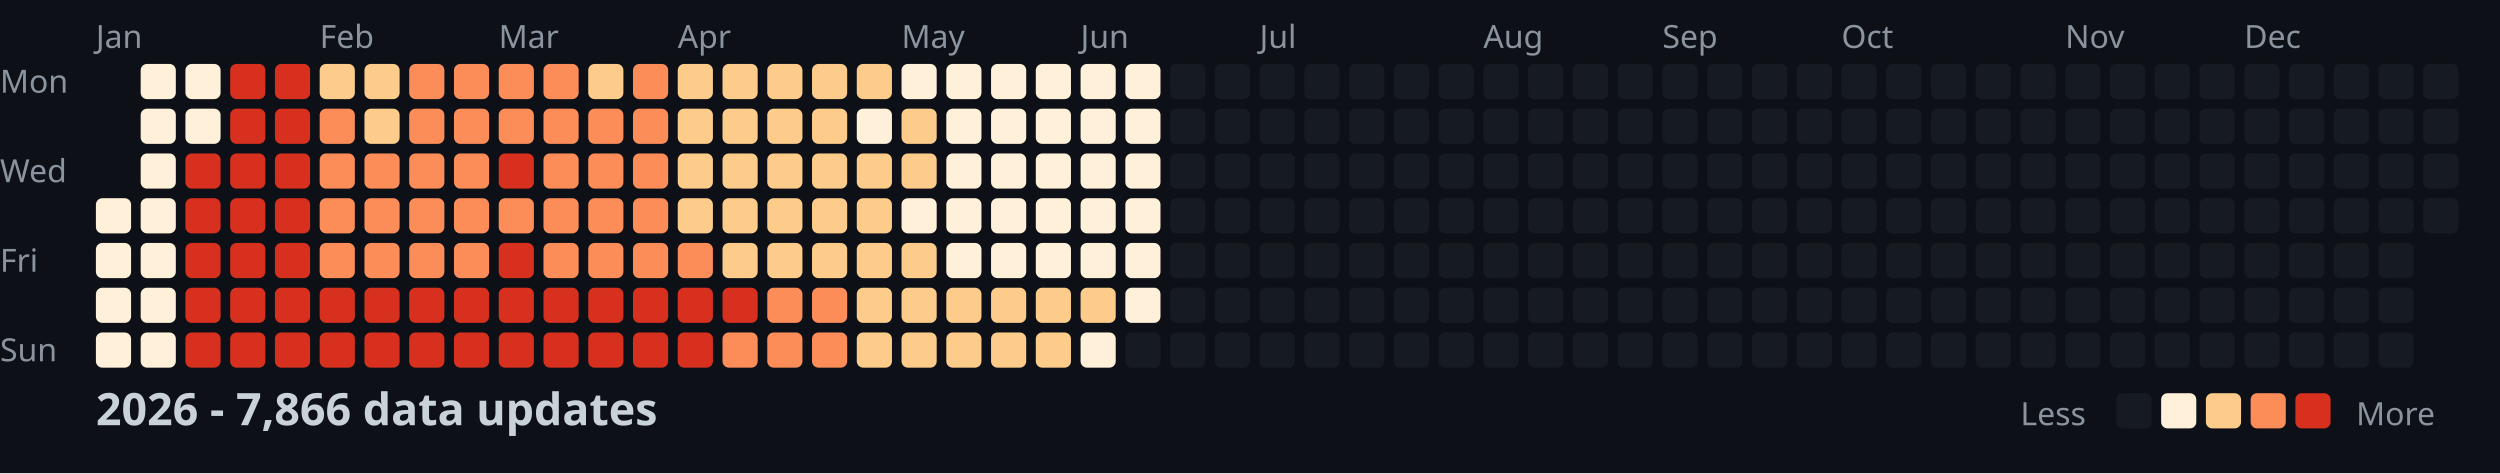
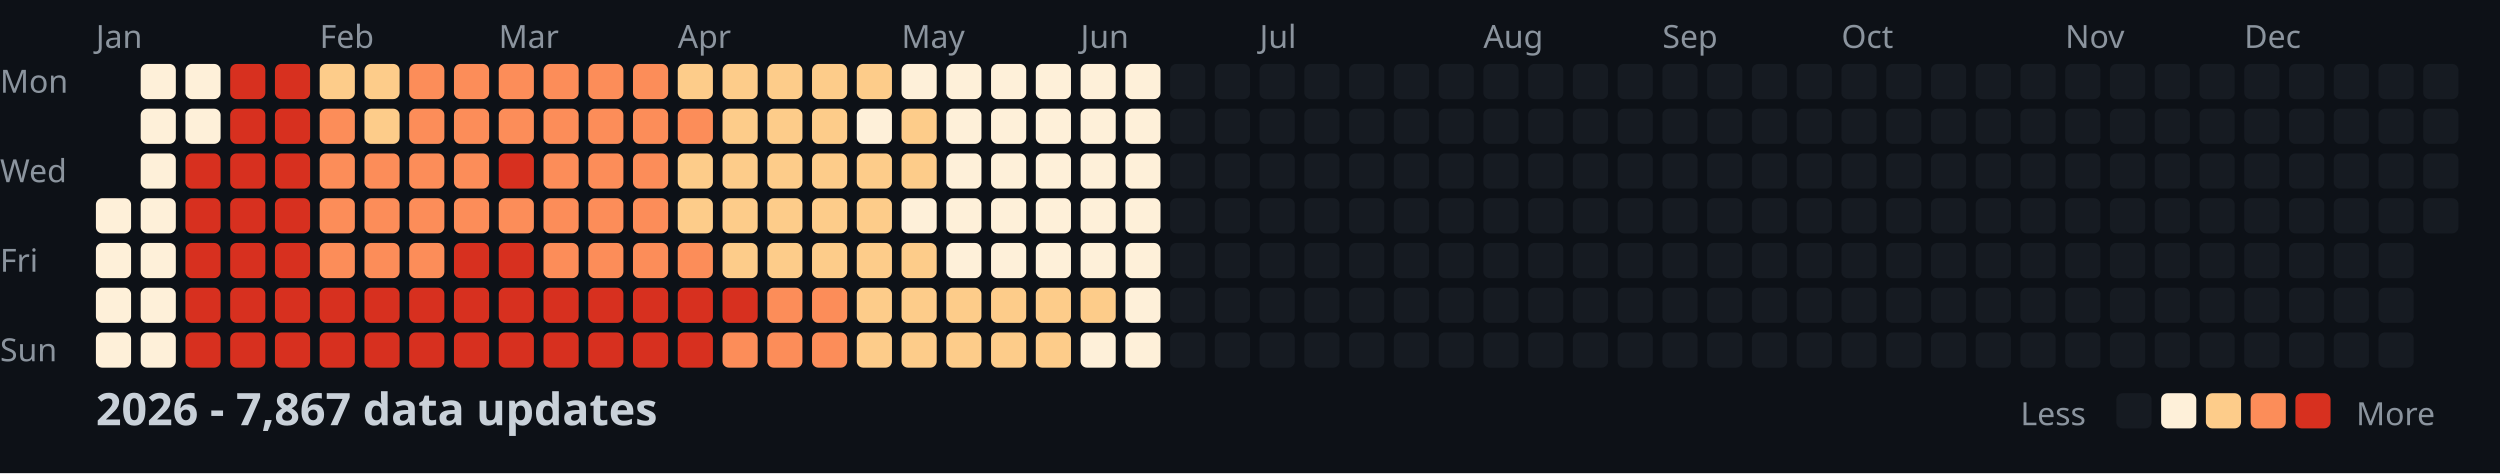
<svg xmlns="http://www.w3.org/2000/svg" width="782" height="148">
  <style>
    .month { font: 10px sans-serif; fill: #8b949e; }
    .day { font: 10px sans-serif; fill: #8b949e; }
    .title { font: bold 14px sans-serif; fill: #c9d1d9; }
    .legend { font: 10px sans-serif; fill: #8b949e; }
  </style>
  <rect width="100%" height="100%" fill="#0d1117" />
  <text x="0" y="29" class="day">Mon</text>
  <text x="0" y="57" class="day">Wed</text>
  <text x="0" y="85" class="day">Fri</text>
  <text x="0" y="113" class="day">Sun</text>
  <text x="30" y="15" class="month">Jan</text>
  <text x="100" y="15" class="month">Feb</text>
  <text x="156" y="15" class="month">Mar</text>
  <text x="212" y="15" class="month">Apr</text>
  <text x="282" y="15" class="month">May</text>
  <text x="338" y="15" class="month">Jun</text>
  <text x="394" y="15" class="month">Jul</text>
  <text x="464" y="15" class="month">Aug</text>
  <text x="520" y="15" class="month">Sep</text>
  <text x="576" y="15" class="month">Oct</text>
  <text x="646" y="15" class="month">Nov</text>
  <text x="702" y="15" class="month">Dec</text>
  <rect x="30" y="62" width="11" height="11" fill="#fef0d9" rx="2" />
  <rect x="30" y="76" width="11" height="11" fill="#fef0d9" rx="2" />
  <rect x="30" y="90" width="11" height="11" fill="#fef0d9" rx="2" />
  <rect x="30" y="104" width="11" height="11" fill="#fef0d9" rx="2" />
  <rect x="44" y="20" width="11" height="11" fill="#fef0d9" rx="2" />
  <rect x="44" y="34" width="11" height="11" fill="#fef0d9" rx="2" />
  <rect x="44" y="48" width="11" height="11" fill="#fef0d9" rx="2" />
  <rect x="44" y="62" width="11" height="11" fill="#fef0d9" rx="2" />
  <rect x="44" y="76" width="11" height="11" fill="#fef0d9" rx="2" />
  <rect x="44" y="90" width="11" height="11" fill="#fef0d9" rx="2" />
  <rect x="44" y="104" width="11" height="11" fill="#fef0d9" rx="2" />
  <rect x="58" y="20" width="11" height="11" fill="#fef0d9" rx="2" />
  <rect x="58" y="34" width="11" height="11" fill="#fef0d9" rx="2" />
  <rect x="58" y="48" width="11" height="11" fill="#d7301f" rx="2" />
  <rect x="58" y="62" width="11" height="11" fill="#d7301f" rx="2" />
  <rect x="58" y="76" width="11" height="11" fill="#d7301f" rx="2" />
  <rect x="58" y="90" width="11" height="11" fill="#d7301f" rx="2" />
  <rect x="58" y="104" width="11" height="11" fill="#d7301f" rx="2" />
  <rect x="72" y="20" width="11" height="11" fill="#d7301f" rx="2" />
  <rect x="72" y="34" width="11" height="11" fill="#d7301f" rx="2" />
  <rect x="72" y="48" width="11" height="11" fill="#d7301f" rx="2" />
  <rect x="72" y="62" width="11" height="11" fill="#d7301f" rx="2" />
  <rect x="72" y="76" width="11" height="11" fill="#d7301f" rx="2" />
  <rect x="72" y="90" width="11" height="11" fill="#d7301f" rx="2" />
  <rect x="72" y="104" width="11" height="11" fill="#d7301f" rx="2" />
  <rect x="86" y="20" width="11" height="11" fill="#d7301f" rx="2" />
  <rect x="86" y="34" width="11" height="11" fill="#d7301f" rx="2" />
  <rect x="86" y="48" width="11" height="11" fill="#d7301f" rx="2" />
  <rect x="86" y="62" width="11" height="11" fill="#d7301f" rx="2" />
  <rect x="86" y="76" width="11" height="11" fill="#d7301f" rx="2" />
  <rect x="86" y="90" width="11" height="11" fill="#d7301f" rx="2" />
  <rect x="86" y="104" width="11" height="11" fill="#d7301f" rx="2" />
  <rect x="100" y="20" width="11" height="11" fill="#fdcc8a" rx="2" />
  <rect x="100" y="34" width="11" height="11" fill="#fc8d59" rx="2" />
  <rect x="100" y="48" width="11" height="11" fill="#fc8d59" rx="2" />
  <rect x="100" y="62" width="11" height="11" fill="#fc8d59" rx="2" />
  <rect x="100" y="76" width="11" height="11" fill="#fc8d59" rx="2" />
  <rect x="100" y="90" width="11" height="11" fill="#d7301f" rx="2" />
  <rect x="100" y="104" width="11" height="11" fill="#d7301f" rx="2" />
  <rect x="114" y="20" width="11" height="11" fill="#fdcc8a" rx="2" />
  <rect x="114" y="34" width="11" height="11" fill="#fdcc8a" rx="2" />
  <rect x="114" y="48" width="11" height="11" fill="#fc8d59" rx="2" />
  <rect x="114" y="62" width="11" height="11" fill="#fc8d59" rx="2" />
  <rect x="114" y="76" width="11" height="11" fill="#fc8d59" rx="2" />
  <rect x="114" y="90" width="11" height="11" fill="#d7301f" rx="2" />
  <rect x="114" y="104" width="11" height="11" fill="#d7301f" rx="2" />
  <rect x="128" y="20" width="11" height="11" fill="#fc8d59" rx="2" />
  <rect x="128" y="34" width="11" height="11" fill="#fc8d59" rx="2" />
  <rect x="128" y="48" width="11" height="11" fill="#fc8d59" rx="2" />
  <rect x="128" y="62" width="11" height="11" fill="#fc8d59" rx="2" />
  <rect x="128" y="76" width="11" height="11" fill="#fc8d59" rx="2" />
  <rect x="128" y="90" width="11" height="11" fill="#d7301f" rx="2" />
  <rect x="128" y="104" width="11" height="11" fill="#d7301f" rx="2" />
  <rect x="142" y="20" width="11" height="11" fill="#fc8d59" rx="2" />
  <rect x="142" y="34" width="11" height="11" fill="#fc8d59" rx="2" />
  <rect x="142" y="48" width="11" height="11" fill="#fc8d59" rx="2" />
  <rect x="142" y="62" width="11" height="11" fill="#fc8d59" rx="2" />
-   <rect x="142" y="76" width="11" height="11" fill="#fc8d59" rx="2" />
+   <rect x="142" y="76" width="11" height="11" fill="#d7301f" rx="2" />
  <rect x="142" y="90" width="11" height="11" fill="#d7301f" rx="2" />
  <rect x="142" y="104" width="11" height="11" fill="#d7301f" rx="2" />
  <rect x="156" y="20" width="11" height="11" fill="#fc8d59" rx="2" />
  <rect x="156" y="34" width="11" height="11" fill="#fc8d59" rx="2" />
  <rect x="156" y="48" width="11" height="11" fill="#d7301f" rx="2" />
  <rect x="156" y="62" width="11" height="11" fill="#fc8d59" rx="2" />
  <rect x="156" y="76" width="11" height="11" fill="#d7301f" rx="2" />
  <rect x="156" y="90" width="11" height="11" fill="#d7301f" rx="2" />
  <rect x="156" y="104" width="11" height="11" fill="#d7301f" rx="2" />
  <rect x="170" y="20" width="11" height="11" fill="#fc8d59" rx="2" />
  <rect x="170" y="34" width="11" height="11" fill="#fc8d59" rx="2" />
  <rect x="170" y="48" width="11" height="11" fill="#fc8d59" rx="2" />
  <rect x="170" y="62" width="11" height="11" fill="#fc8d59" rx="2" />
  <rect x="170" y="76" width="11" height="11" fill="#fc8d59" rx="2" />
  <rect x="170" y="90" width="11" height="11" fill="#d7301f" rx="2" />
  <rect x="170" y="104" width="11" height="11" fill="#d7301f" rx="2" />
-   <rect x="184" y="20" width="11" height="11" fill="#fdcc8a" rx="2" />
+   <rect x="184" y="20" width="11" height="11" fill="#fc8d59" rx="2" />
  <rect x="184" y="34" width="11" height="11" fill="#fc8d59" rx="2" />
  <rect x="184" y="48" width="11" height="11" fill="#fc8d59" rx="2" />
  <rect x="184" y="62" width="11" height="11" fill="#fc8d59" rx="2" />
  <rect x="184" y="76" width="11" height="11" fill="#fc8d59" rx="2" />
  <rect x="184" y="90" width="11" height="11" fill="#d7301f" rx="2" />
  <rect x="184" y="104" width="11" height="11" fill="#d7301f" rx="2" />
  <rect x="198" y="20" width="11" height="11" fill="#fc8d59" rx="2" />
  <rect x="198" y="34" width="11" height="11" fill="#fc8d59" rx="2" />
  <rect x="198" y="48" width="11" height="11" fill="#fc8d59" rx="2" />
  <rect x="198" y="62" width="11" height="11" fill="#fc8d59" rx="2" />
  <rect x="198" y="76" width="11" height="11" fill="#fc8d59" rx="2" />
  <rect x="198" y="90" width="11" height="11" fill="#d7301f" rx="2" />
  <rect x="198" y="104" width="11" height="11" fill="#d7301f" rx="2" />
  <rect x="212" y="20" width="11" height="11" fill="#fdcc8a" rx="2" />
-   <rect x="212" y="34" width="11" height="11" fill="#fdcc8a" rx="2" />
+   <rect x="212" y="34" width="11" height="11" fill="#fc8d59" rx="2" />
  <rect x="212" y="48" width="11" height="11" fill="#fdcc8a" rx="2" />
  <rect x="212" y="62" width="11" height="11" fill="#fdcc8a" rx="2" />
  <rect x="212" y="76" width="11" height="11" fill="#fc8d59" rx="2" />
  <rect x="212" y="90" width="11" height="11" fill="#d7301f" rx="2" />
  <rect x="212" y="104" width="11" height="11" fill="#d7301f" rx="2" />
  <rect x="226" y="20" width="11" height="11" fill="#fdcc8a" rx="2" />
  <rect x="226" y="34" width="11" height="11" fill="#fdcc8a" rx="2" />
  <rect x="226" y="48" width="11" height="11" fill="#fdcc8a" rx="2" />
  <rect x="226" y="62" width="11" height="11" fill="#fdcc8a" rx="2" />
  <rect x="226" y="76" width="11" height="11" fill="#fdcc8a" rx="2" />
  <rect x="226" y="90" width="11" height="11" fill="#d7301f" rx="2" />
  <rect x="226" y="104" width="11" height="11" fill="#fc8d59" rx="2" />
  <rect x="240" y="20" width="11" height="11" fill="#fdcc8a" rx="2" />
  <rect x="240" y="34" width="11" height="11" fill="#fdcc8a" rx="2" />
  <rect x="240" y="48" width="11" height="11" fill="#fdcc8a" rx="2" />
  <rect x="240" y="62" width="11" height="11" fill="#fdcc8a" rx="2" />
  <rect x="240" y="76" width="11" height="11" fill="#fdcc8a" rx="2" />
  <rect x="240" y="90" width="11" height="11" fill="#fc8d59" rx="2" />
  <rect x="240" y="104" width="11" height="11" fill="#fc8d59" rx="2" />
  <rect x="254" y="20" width="11" height="11" fill="#fdcc8a" rx="2" />
  <rect x="254" y="34" width="11" height="11" fill="#fdcc8a" rx="2" />
  <rect x="254" y="48" width="11" height="11" fill="#fdcc8a" rx="2" />
  <rect x="254" y="62" width="11" height="11" fill="#fdcc8a" rx="2" />
  <rect x="254" y="76" width="11" height="11" fill="#fdcc8a" rx="2" />
  <rect x="254" y="90" width="11" height="11" fill="#fc8d59" rx="2" />
  <rect x="254" y="104" width="11" height="11" fill="#fc8d59" rx="2" />
  <rect x="268" y="20" width="11" height="11" fill="#fdcc8a" rx="2" />
  <rect x="268" y="34" width="11" height="11" fill="#fef0d9" rx="2" />
  <rect x="268" y="48" width="11" height="11" fill="#fdcc8a" rx="2" />
  <rect x="268" y="62" width="11" height="11" fill="#fdcc8a" rx="2" />
  <rect x="268" y="76" width="11" height="11" fill="#fdcc8a" rx="2" />
  <rect x="268" y="90" width="11" height="11" fill="#fdcc8a" rx="2" />
  <rect x="268" y="104" width="11" height="11" fill="#fdcc8a" rx="2" />
  <rect x="282" y="20" width="11" height="11" fill="#fef0d9" rx="2" />
  <rect x="282" y="34" width="11" height="11" fill="#fdcc8a" rx="2" />
  <rect x="282" y="48" width="11" height="11" fill="#fdcc8a" rx="2" />
  <rect x="282" y="62" width="11" height="11" fill="#fef0d9" rx="2" />
  <rect x="282" y="76" width="11" height="11" fill="#fdcc8a" rx="2" />
  <rect x="282" y="90" width="11" height="11" fill="#fdcc8a" rx="2" />
  <rect x="282" y="104" width="11" height="11" fill="#fdcc8a" rx="2" />
  <rect x="296" y="20" width="11" height="11" fill="#fef0d9" rx="2" />
  <rect x="296" y="34" width="11" height="11" fill="#fef0d9" rx="2" />
  <rect x="296" y="48" width="11" height="11" fill="#fef0d9" rx="2" />
  <rect x="296" y="62" width="11" height="11" fill="#fef0d9" rx="2" />
  <rect x="296" y="76" width="11" height="11" fill="#fef0d9" rx="2" />
  <rect x="296" y="90" width="11" height="11" fill="#fdcc8a" rx="2" />
  <rect x="296" y="104" width="11" height="11" fill="#fdcc8a" rx="2" />
  <rect x="310" y="20" width="11" height="11" fill="#fef0d9" rx="2" />
  <rect x="310" y="34" width="11" height="11" fill="#fef0d9" rx="2" />
  <rect x="310" y="48" width="11" height="11" fill="#fef0d9" rx="2" />
  <rect x="310" y="62" width="11" height="11" fill="#fef0d9" rx="2" />
  <rect x="310" y="76" width="11" height="11" fill="#fef0d9" rx="2" />
  <rect x="310" y="90" width="11" height="11" fill="#fdcc8a" rx="2" />
  <rect x="310" y="104" width="11" height="11" fill="#fdcc8a" rx="2" />
  <rect x="324" y="20" width="11" height="11" fill="#fef0d9" rx="2" />
  <rect x="324" y="34" width="11" height="11" fill="#fef0d9" rx="2" />
  <rect x="324" y="48" width="11" height="11" fill="#fef0d9" rx="2" />
  <rect x="324" y="62" width="11" height="11" fill="#fef0d9" rx="2" />
  <rect x="324" y="76" width="11" height="11" fill="#fef0d9" rx="2" />
  <rect x="324" y="90" width="11" height="11" fill="#fdcc8a" rx="2" />
  <rect x="324" y="104" width="11" height="11" fill="#fdcc8a" rx="2" />
  <rect x="338" y="20" width="11" height="11" fill="#fef0d9" rx="2" />
  <rect x="338" y="34" width="11" height="11" fill="#fef0d9" rx="2" />
  <rect x="338" y="48" width="11" height="11" fill="#fef0d9" rx="2" />
  <rect x="338" y="62" width="11" height="11" fill="#fef0d9" rx="2" />
  <rect x="338" y="76" width="11" height="11" fill="#fef0d9" rx="2" />
  <rect x="338" y="90" width="11" height="11" fill="#fdcc8a" rx="2" />
  <rect x="338" y="104" width="11" height="11" fill="#fef0d9" rx="2" />
  <rect x="352" y="20" width="11" height="11" fill="#fef0d9" rx="2" />
  <rect x="352" y="34" width="11" height="11" fill="#fef0d9" rx="2" />
  <rect x="352" y="48" width="11" height="11" fill="#fef0d9" rx="2" />
  <rect x="352" y="62" width="11" height="11" fill="#fef0d9" rx="2" />
  <rect x="352" y="76" width="11" height="11" fill="#fef0d9" rx="2" />
  <rect x="352" y="90" width="11" height="11" fill="#fef0d9" rx="2" />
-   <rect x="352" y="104" width="11" height="11" fill="#161b22" rx="2" />
+   <rect x="352" y="104" width="11" height="11" fill="#fef0d9" rx="2" />
  <rect x="366" y="20" width="11" height="11" fill="#161b22" rx="2" />
  <rect x="366" y="34" width="11" height="11" fill="#161b22" rx="2" />
  <rect x="366" y="48" width="11" height="11" fill="#161b22" rx="2" />
  <rect x="366" y="62" width="11" height="11" fill="#161b22" rx="2" />
  <rect x="366" y="76" width="11" height="11" fill="#161b22" rx="2" />
  <rect x="366" y="90" width="11" height="11" fill="#161b22" rx="2" />
  <rect x="366" y="104" width="11" height="11" fill="#161b22" rx="2" />
  <rect x="380" y="20" width="11" height="11" fill="#161b22" rx="2" />
  <rect x="380" y="34" width="11" height="11" fill="#161b22" rx="2" />
  <rect x="380" y="48" width="11" height="11" fill="#161b22" rx="2" />
  <rect x="380" y="62" width="11" height="11" fill="#161b22" rx="2" />
  <rect x="380" y="76" width="11" height="11" fill="#161b22" rx="2" />
  <rect x="380" y="90" width="11" height="11" fill="#161b22" rx="2" />
  <rect x="380" y="104" width="11" height="11" fill="#161b22" rx="2" />
  <rect x="394" y="20" width="11" height="11" fill="#161b22" rx="2" />
  <rect x="394" y="34" width="11" height="11" fill="#161b22" rx="2" />
  <rect x="394" y="48" width="11" height="11" fill="#161b22" rx="2" />
  <rect x="394" y="62" width="11" height="11" fill="#161b22" rx="2" />
  <rect x="394" y="76" width="11" height="11" fill="#161b22" rx="2" />
  <rect x="394" y="90" width="11" height="11" fill="#161b22" rx="2" />
  <rect x="394" y="104" width="11" height="11" fill="#161b22" rx="2" />
  <rect x="408" y="20" width="11" height="11" fill="#161b22" rx="2" />
  <rect x="408" y="34" width="11" height="11" fill="#161b22" rx="2" />
  <rect x="408" y="48" width="11" height="11" fill="#161b22" rx="2" />
  <rect x="408" y="62" width="11" height="11" fill="#161b22" rx="2" />
  <rect x="408" y="76" width="11" height="11" fill="#161b22" rx="2" />
  <rect x="408" y="90" width="11" height="11" fill="#161b22" rx="2" />
  <rect x="408" y="104" width="11" height="11" fill="#161b22" rx="2" />
  <rect x="422" y="20" width="11" height="11" fill="#161b22" rx="2" />
  <rect x="422" y="34" width="11" height="11" fill="#161b22" rx="2" />
  <rect x="422" y="48" width="11" height="11" fill="#161b22" rx="2" />
  <rect x="422" y="62" width="11" height="11" fill="#161b22" rx="2" />
  <rect x="422" y="76" width="11" height="11" fill="#161b22" rx="2" />
  <rect x="422" y="90" width="11" height="11" fill="#161b22" rx="2" />
  <rect x="422" y="104" width="11" height="11" fill="#161b22" rx="2" />
  <rect x="436" y="20" width="11" height="11" fill="#161b22" rx="2" />
  <rect x="436" y="34" width="11" height="11" fill="#161b22" rx="2" />
  <rect x="436" y="48" width="11" height="11" fill="#161b22" rx="2" />
  <rect x="436" y="62" width="11" height="11" fill="#161b22" rx="2" />
  <rect x="436" y="76" width="11" height="11" fill="#161b22" rx="2" />
  <rect x="436" y="90" width="11" height="11" fill="#161b22" rx="2" />
  <rect x="436" y="104" width="11" height="11" fill="#161b22" rx="2" />
  <rect x="450" y="20" width="11" height="11" fill="#161b22" rx="2" />
  <rect x="450" y="34" width="11" height="11" fill="#161b22" rx="2" />
  <rect x="450" y="48" width="11" height="11" fill="#161b22" rx="2" />
  <rect x="450" y="62" width="11" height="11" fill="#161b22" rx="2" />
  <rect x="450" y="76" width="11" height="11" fill="#161b22" rx="2" />
  <rect x="450" y="90" width="11" height="11" fill="#161b22" rx="2" />
  <rect x="450" y="104" width="11" height="11" fill="#161b22" rx="2" />
  <rect x="464" y="20" width="11" height="11" fill="#161b22" rx="2" />
  <rect x="464" y="34" width="11" height="11" fill="#161b22" rx="2" />
  <rect x="464" y="48" width="11" height="11" fill="#161b22" rx="2" />
  <rect x="464" y="62" width="11" height="11" fill="#161b22" rx="2" />
  <rect x="464" y="76" width="11" height="11" fill="#161b22" rx="2" />
  <rect x="464" y="90" width="11" height="11" fill="#161b22" rx="2" />
  <rect x="464" y="104" width="11" height="11" fill="#161b22" rx="2" />
  <rect x="478" y="20" width="11" height="11" fill="#161b22" rx="2" />
  <rect x="478" y="34" width="11" height="11" fill="#161b22" rx="2" />
  <rect x="478" y="48" width="11" height="11" fill="#161b22" rx="2" />
  <rect x="478" y="62" width="11" height="11" fill="#161b22" rx="2" />
  <rect x="478" y="76" width="11" height="11" fill="#161b22" rx="2" />
  <rect x="478" y="90" width="11" height="11" fill="#161b22" rx="2" />
  <rect x="478" y="104" width="11" height="11" fill="#161b22" rx="2" />
  <rect x="492" y="20" width="11" height="11" fill="#161b22" rx="2" />
  <rect x="492" y="34" width="11" height="11" fill="#161b22" rx="2" />
  <rect x="492" y="48" width="11" height="11" fill="#161b22" rx="2" />
  <rect x="492" y="62" width="11" height="11" fill="#161b22" rx="2" />
  <rect x="492" y="76" width="11" height="11" fill="#161b22" rx="2" />
  <rect x="492" y="90" width="11" height="11" fill="#161b22" rx="2" />
  <rect x="492" y="104" width="11" height="11" fill="#161b22" rx="2" />
  <rect x="506" y="20" width="11" height="11" fill="#161b22" rx="2" />
  <rect x="506" y="34" width="11" height="11" fill="#161b22" rx="2" />
  <rect x="506" y="48" width="11" height="11" fill="#161b22" rx="2" />
  <rect x="506" y="62" width="11" height="11" fill="#161b22" rx="2" />
  <rect x="506" y="76" width="11" height="11" fill="#161b22" rx="2" />
  <rect x="506" y="90" width="11" height="11" fill="#161b22" rx="2" />
  <rect x="506" y="104" width="11" height="11" fill="#161b22" rx="2" />
  <rect x="520" y="20" width="11" height="11" fill="#161b22" rx="2" />
  <rect x="520" y="34" width="11" height="11" fill="#161b22" rx="2" />
  <rect x="520" y="48" width="11" height="11" fill="#161b22" rx="2" />
  <rect x="520" y="62" width="11" height="11" fill="#161b22" rx="2" />
  <rect x="520" y="76" width="11" height="11" fill="#161b22" rx="2" />
  <rect x="520" y="90" width="11" height="11" fill="#161b22" rx="2" />
  <rect x="520" y="104" width="11" height="11" fill="#161b22" rx="2" />
  <rect x="534" y="20" width="11" height="11" fill="#161b22" rx="2" />
  <rect x="534" y="34" width="11" height="11" fill="#161b22" rx="2" />
  <rect x="534" y="48" width="11" height="11" fill="#161b22" rx="2" />
  <rect x="534" y="62" width="11" height="11" fill="#161b22" rx="2" />
  <rect x="534" y="76" width="11" height="11" fill="#161b22" rx="2" />
  <rect x="534" y="90" width="11" height="11" fill="#161b22" rx="2" />
  <rect x="534" y="104" width="11" height="11" fill="#161b22" rx="2" />
  <rect x="548" y="20" width="11" height="11" fill="#161b22" rx="2" />
  <rect x="548" y="34" width="11" height="11" fill="#161b22" rx="2" />
  <rect x="548" y="48" width="11" height="11" fill="#161b22" rx="2" />
  <rect x="548" y="62" width="11" height="11" fill="#161b22" rx="2" />
  <rect x="548" y="76" width="11" height="11" fill="#161b22" rx="2" />
  <rect x="548" y="90" width="11" height="11" fill="#161b22" rx="2" />
  <rect x="548" y="104" width="11" height="11" fill="#161b22" rx="2" />
  <rect x="562" y="20" width="11" height="11" fill="#161b22" rx="2" />
  <rect x="562" y="34" width="11" height="11" fill="#161b22" rx="2" />
  <rect x="562" y="48" width="11" height="11" fill="#161b22" rx="2" />
  <rect x="562" y="62" width="11" height="11" fill="#161b22" rx="2" />
  <rect x="562" y="76" width="11" height="11" fill="#161b22" rx="2" />
  <rect x="562" y="90" width="11" height="11" fill="#161b22" rx="2" />
  <rect x="562" y="104" width="11" height="11" fill="#161b22" rx="2" />
  <rect x="576" y="20" width="11" height="11" fill="#161b22" rx="2" />
  <rect x="576" y="34" width="11" height="11" fill="#161b22" rx="2" />
  <rect x="576" y="48" width="11" height="11" fill="#161b22" rx="2" />
  <rect x="576" y="62" width="11" height="11" fill="#161b22" rx="2" />
  <rect x="576" y="76" width="11" height="11" fill="#161b22" rx="2" />
  <rect x="576" y="90" width="11" height="11" fill="#161b22" rx="2" />
  <rect x="576" y="104" width="11" height="11" fill="#161b22" rx="2" />
  <rect x="590" y="20" width="11" height="11" fill="#161b22" rx="2" />
  <rect x="590" y="34" width="11" height="11" fill="#161b22" rx="2" />
  <rect x="590" y="48" width="11" height="11" fill="#161b22" rx="2" />
  <rect x="590" y="62" width="11" height="11" fill="#161b22" rx="2" />
  <rect x="590" y="76" width="11" height="11" fill="#161b22" rx="2" />
  <rect x="590" y="90" width="11" height="11" fill="#161b22" rx="2" />
  <rect x="590" y="104" width="11" height="11" fill="#161b22" rx="2" />
  <rect x="604" y="20" width="11" height="11" fill="#161b22" rx="2" />
  <rect x="604" y="34" width="11" height="11" fill="#161b22" rx="2" />
  <rect x="604" y="48" width="11" height="11" fill="#161b22" rx="2" />
  <rect x="604" y="62" width="11" height="11" fill="#161b22" rx="2" />
  <rect x="604" y="76" width="11" height="11" fill="#161b22" rx="2" />
  <rect x="604" y="90" width="11" height="11" fill="#161b22" rx="2" />
  <rect x="604" y="104" width="11" height="11" fill="#161b22" rx="2" />
  <rect x="618" y="20" width="11" height="11" fill="#161b22" rx="2" />
  <rect x="618" y="34" width="11" height="11" fill="#161b22" rx="2" />
  <rect x="618" y="48" width="11" height="11" fill="#161b22" rx="2" />
  <rect x="618" y="62" width="11" height="11" fill="#161b22" rx="2" />
  <rect x="618" y="76" width="11" height="11" fill="#161b22" rx="2" />
  <rect x="618" y="90" width="11" height="11" fill="#161b22" rx="2" />
  <rect x="618" y="104" width="11" height="11" fill="#161b22" rx="2" />
  <rect x="632" y="20" width="11" height="11" fill="#161b22" rx="2" />
  <rect x="632" y="34" width="11" height="11" fill="#161b22" rx="2" />
  <rect x="632" y="48" width="11" height="11" fill="#161b22" rx="2" />
  <rect x="632" y="62" width="11" height="11" fill="#161b22" rx="2" />
  <rect x="632" y="76" width="11" height="11" fill="#161b22" rx="2" />
  <rect x="632" y="90" width="11" height="11" fill="#161b22" rx="2" />
  <rect x="632" y="104" width="11" height="11" fill="#161b22" rx="2" />
  <rect x="646" y="20" width="11" height="11" fill="#161b22" rx="2" />
  <rect x="646" y="34" width="11" height="11" fill="#161b22" rx="2" />
  <rect x="646" y="48" width="11" height="11" fill="#161b22" rx="2" />
  <rect x="646" y="62" width="11" height="11" fill="#161b22" rx="2" />
  <rect x="646" y="76" width="11" height="11" fill="#161b22" rx="2" />
  <rect x="646" y="90" width="11" height="11" fill="#161b22" rx="2" />
  <rect x="646" y="104" width="11" height="11" fill="#161b22" rx="2" />
  <rect x="660" y="20" width="11" height="11" fill="#161b22" rx="2" />
  <rect x="660" y="34" width="11" height="11" fill="#161b22" rx="2" />
  <rect x="660" y="48" width="11" height="11" fill="#161b22" rx="2" />
  <rect x="660" y="62" width="11" height="11" fill="#161b22" rx="2" />
  <rect x="660" y="76" width="11" height="11" fill="#161b22" rx="2" />
  <rect x="660" y="90" width="11" height="11" fill="#161b22" rx="2" />
  <rect x="660" y="104" width="11" height="11" fill="#161b22" rx="2" />
  <rect x="674" y="20" width="11" height="11" fill="#161b22" rx="2" />
  <rect x="674" y="34" width="11" height="11" fill="#161b22" rx="2" />
  <rect x="674" y="48" width="11" height="11" fill="#161b22" rx="2" />
  <rect x="674" y="62" width="11" height="11" fill="#161b22" rx="2" />
  <rect x="674" y="76" width="11" height="11" fill="#161b22" rx="2" />
  <rect x="674" y="90" width="11" height="11" fill="#161b22" rx="2" />
  <rect x="674" y="104" width="11" height="11" fill="#161b22" rx="2" />
  <rect x="688" y="20" width="11" height="11" fill="#161b22" rx="2" />
  <rect x="688" y="34" width="11" height="11" fill="#161b22" rx="2" />
  <rect x="688" y="48" width="11" height="11" fill="#161b22" rx="2" />
  <rect x="688" y="62" width="11" height="11" fill="#161b22" rx="2" />
  <rect x="688" y="76" width="11" height="11" fill="#161b22" rx="2" />
  <rect x="688" y="90" width="11" height="11" fill="#161b22" rx="2" />
  <rect x="688" y="104" width="11" height="11" fill="#161b22" rx="2" />
  <rect x="702" y="20" width="11" height="11" fill="#161b22" rx="2" />
  <rect x="702" y="34" width="11" height="11" fill="#161b22" rx="2" />
  <rect x="702" y="48" width="11" height="11" fill="#161b22" rx="2" />
  <rect x="702" y="62" width="11" height="11" fill="#161b22" rx="2" />
  <rect x="702" y="76" width="11" height="11" fill="#161b22" rx="2" />
  <rect x="702" y="90" width="11" height="11" fill="#161b22" rx="2" />
  <rect x="702" y="104" width="11" height="11" fill="#161b22" rx="2" />
  <rect x="716" y="20" width="11" height="11" fill="#161b22" rx="2" />
  <rect x="716" y="34" width="11" height="11" fill="#161b22" rx="2" />
  <rect x="716" y="48" width="11" height="11" fill="#161b22" rx="2" />
  <rect x="716" y="62" width="11" height="11" fill="#161b22" rx="2" />
  <rect x="716" y="76" width="11" height="11" fill="#161b22" rx="2" />
  <rect x="716" y="90" width="11" height="11" fill="#161b22" rx="2" />
  <rect x="716" y="104" width="11" height="11" fill="#161b22" rx="2" />
  <rect x="730" y="20" width="11" height="11" fill="#161b22" rx="2" />
  <rect x="730" y="34" width="11" height="11" fill="#161b22" rx="2" />
  <rect x="730" y="48" width="11" height="11" fill="#161b22" rx="2" />
  <rect x="730" y="62" width="11" height="11" fill="#161b22" rx="2" />
  <rect x="730" y="76" width="11" height="11" fill="#161b22" rx="2" />
  <rect x="730" y="90" width="11" height="11" fill="#161b22" rx="2" />
  <rect x="730" y="104" width="11" height="11" fill="#161b22" rx="2" />
  <rect x="744" y="20" width="11" height="11" fill="#161b22" rx="2" />
  <rect x="744" y="34" width="11" height="11" fill="#161b22" rx="2" />
  <rect x="744" y="48" width="11" height="11" fill="#161b22" rx="2" />
  <rect x="744" y="62" width="11" height="11" fill="#161b22" rx="2" />
  <rect x="744" y="76" width="11" height="11" fill="#161b22" rx="2" />
  <rect x="744" y="90" width="11" height="11" fill="#161b22" rx="2" />
  <rect x="744" y="104" width="11" height="11" fill="#161b22" rx="2" />
  <rect x="758" y="20" width="11" height="11" fill="#161b22" rx="2" />
  <rect x="758" y="34" width="11" height="11" fill="#161b22" rx="2" />
  <rect x="758" y="48" width="11" height="11" fill="#161b22" rx="2" />
  <rect x="758" y="62" width="11" height="11" fill="#161b22" rx="2" />
-   <text x="30" y="133" class="title">2026 - 7,866 data updates</text>
+   <text x="30" y="133" class="title">2026 - 7,867 data updates</text>
  <text x="632" y="133" class="legend">Less</text>
  <rect x="662" y="123" width="11" height="11" fill="#161b22" rx="2" />
  <rect x="676" y="123" width="11" height="11" fill="#fef0d9" rx="2" />
  <rect x="690" y="123" width="11" height="11" fill="#fdcc8a" rx="2" />
  <rect x="704" y="123" width="11" height="11" fill="#fc8d59" rx="2" />
  <rect x="718" y="123" width="11" height="11" fill="#d7301f" rx="2" />
  <text x="737" y="133" class="legend">More</text>
</svg>
